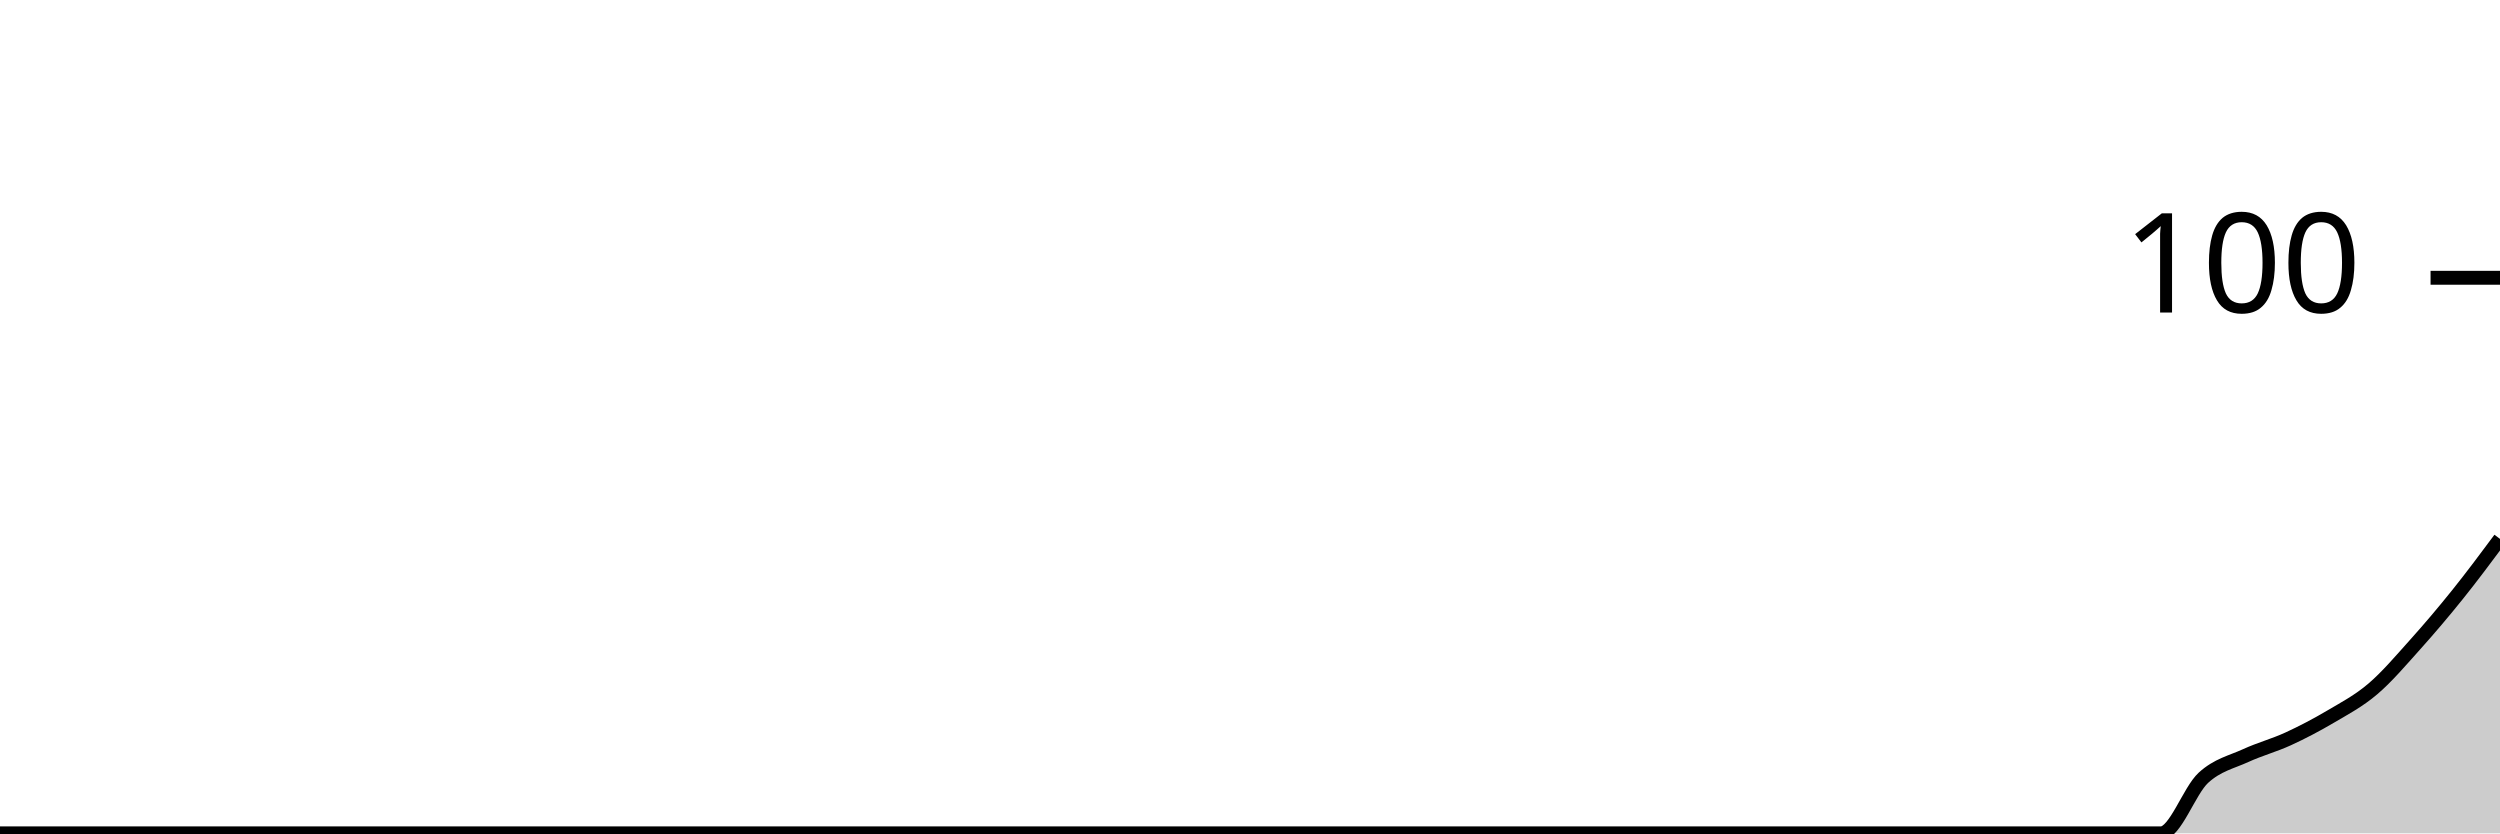
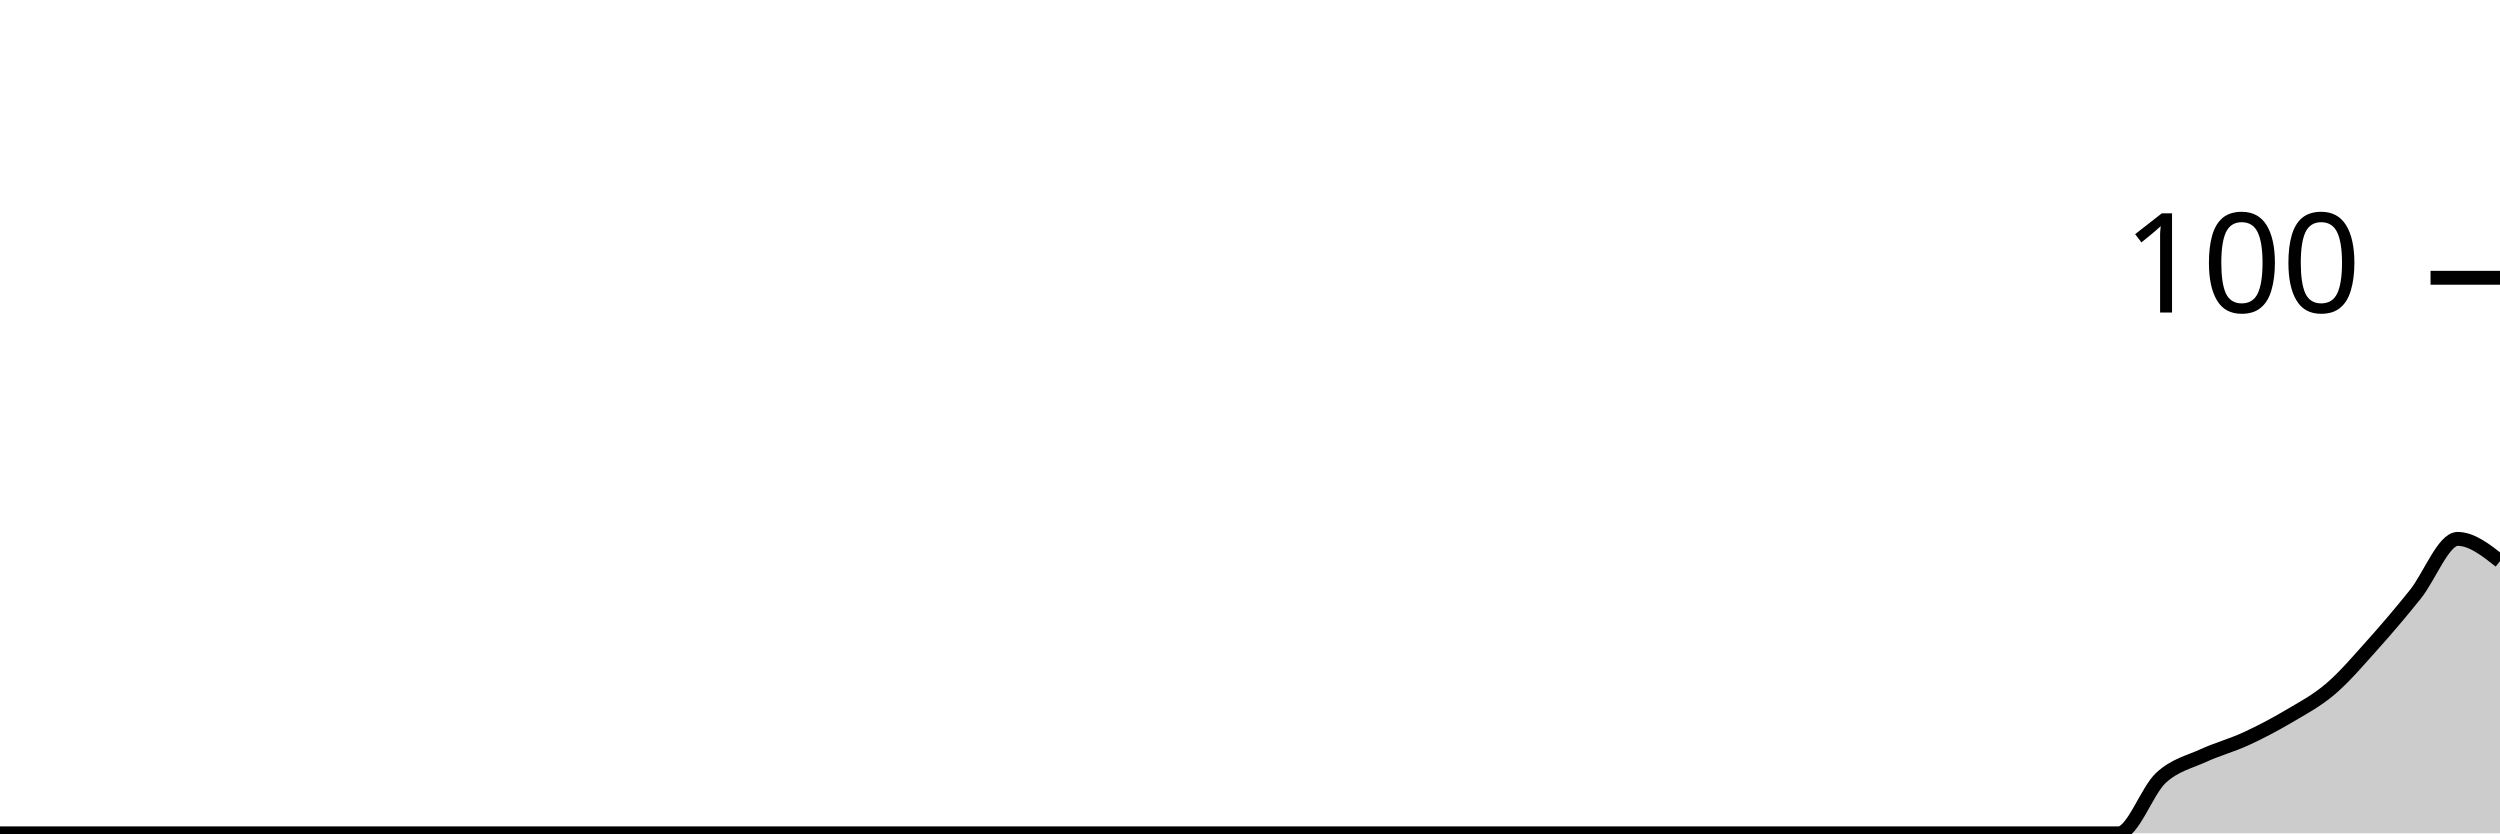
<svg xmlns="http://www.w3.org/2000/svg" viewBox="0 0 180 60">
  <g transform="translate(0,20)">
-     <path class="area" fill="rgba(0, 0, 0, 0.2)" d="M0,40C1.017,40,2.034,40,3.051,40C4.068,40,5.085,40,6.102,40C7.119,40,8.136,40,9.153,40C10.169,40,11.186,40,12.203,40C13.22,40,14.237,40,15.254,40C16.271,40,17.288,40,18.305,40C19.322,40,20.339,40,21.356,40C22.373,40,23.39,40,24.407,40C25.424,40,26.441,40,27.458,40C28.475,40,29.492,40,30.508,40C31.525,40,32.542,40,33.559,40C34.576,40,35.593,40,36.61,40C37.627,40,38.644,40,39.661,40C40.678,40,41.695,40,42.712,40C43.729,40,44.746,40,45.763,40C46.78,40,47.797,40,48.814,40C49.831,40,50.847,40,51.864,40C52.881,40,53.898,40,54.915,40C55.932,40,56.949,40,57.966,40C58.983,40,60,40,61.017,40C62.034,40,63.051,40,64.068,40C65.085,40,66.102,40,67.119,40C68.136,40,69.153,40,70.169,40C71.186,40,72.203,40,73.22,40C74.237,40,75.254,40,76.271,40C77.288,40,78.305,40,79.322,40C80.339,40,81.356,40,82.373,40C83.39,40,84.407,40,85.424,40C86.441,40,87.458,40,88.475,40C89.492,40,90.508,40,91.525,40C92.542,40,93.559,40,94.576,40C95.593,40,96.61,40,97.627,40C98.644,40,99.661,40,100.678,40C101.695,40,102.712,40,103.729,40C104.746,40,105.763,40,106.78,40C107.797,40,108.814,40,109.831,40C110.847,40,111.864,40,112.881,40C113.898,40,114.915,40,115.932,40C116.949,40,117.966,40,118.983,40C120,40,121.017,40,122.034,40C123.051,40,124.068,40,125.085,40C126.102,40,127.119,40,128.136,40C129.153,40,130.169,40,131.186,40C132.203,40,133.22,40,134.237,40C135.254,40,136.271,40,137.288,40C138.305,40,139.322,40,140.339,40C141.356,40,142.373,40,143.39,40C144.407,40,145.424,40,146.441,40C147.458,40,148.475,40,149.492,40C150.508,40,151.525,40,152.542,40C153.559,40,154.576,40,155.593,40C156.61,40,157.627,36.933,158.644,36C159.661,35.067,160.678,34.867,161.695,34.4C162.712,33.933,163.729,33.667,164.746,33.2C165.763,32.733,166.78,32.2,167.797,31.6C168.814,31,169.831,30.467,170.847,29.6C171.864,28.733,172.881,27.533,173.898,26.4C174.915,25.267,175.932,24.067,176.949,22.8C177.966,21.533,178.983,20.167,180,18.8L180,40C178.983,40,177.966,40,176.949,40C175.932,40,174.915,40,173.898,40C172.881,40,171.864,40,170.847,40C169.831,40,168.814,40,167.797,40C166.78,40,165.763,40,164.746,40C163.729,40,162.712,40,161.695,40C160.678,40,159.661,40,158.644,40C157.627,40,156.61,40,155.593,40C154.576,40,153.559,40,152.542,40C151.525,40,150.508,40,149.492,40C148.475,40,147.458,40,146.441,40C145.424,40,144.407,40,143.39,40C142.373,40,141.356,40,140.339,40C139.322,40,138.305,40,137.288,40C136.271,40,135.254,40,134.237,40C133.22,40,132.203,40,131.186,40C130.169,40,129.153,40,128.136,40C127.119,40,126.102,40,125.085,40C124.068,40,123.051,40,122.034,40C121.017,40,120,40,118.983,40C117.966,40,116.949,40,115.932,40C114.915,40,113.898,40,112.881,40C111.864,40,110.847,40,109.831,40C108.814,40,107.797,40,106.78,40C105.763,40,104.746,40,103.729,40C102.712,40,101.695,40,100.678,40C99.661,40,98.644,40,97.627,40C96.61,40,95.593,40,94.576,40C93.559,40,92.542,40,91.525,40C90.508,40,89.492,40,88.475,40C87.458,40,86.441,40,85.424,40C84.407,40,83.39,40,82.373,40C81.356,40,80.339,40,79.322,40C78.305,40,77.288,40,76.271,40C75.254,40,74.237,40,73.22,40C72.203,40,71.186,40,70.169,40C69.153,40,68.136,40,67.119,40C66.102,40,65.085,40,64.068,40C63.051,40,62.034,40,61.017,40C60,40,58.983,40,57.966,40C56.949,40,55.932,40,54.915,40C53.898,40,52.881,40,51.864,40C50.847,40,49.831,40,48.814,40C47.797,40,46.78,40,45.763,40C44.746,40,43.729,40,42.712,40C41.695,40,40.678,40,39.661,40C38.644,40,37.627,40,36.61,40C35.593,40,34.576,40,33.559,40C32.542,40,31.525,40,30.508,40C29.492,40,28.475,40,27.458,40C26.441,40,25.424,40,24.407,40C23.39,40,22.373,40,21.356,40C20.339,40,19.322,40,18.305,40C17.288,40,16.271,40,15.254,40C14.237,40,13.22,40,12.203,40C11.186,40,10.169,40,9.153,40C8.136,40,7.119,40,6.102,40C5.085,40,4.068,40,3.051,40C2.034,40,1.017,40,0,40Z" />
-     <path class="line" stroke="black" fill="none" d="M0,40C1.017,40,2.034,40,3.051,40C4.068,40,5.085,40,6.102,40C7.119,40,8.136,40,9.153,40C10.169,40,11.186,40,12.203,40C13.22,40,14.237,40,15.254,40C16.271,40,17.288,40,18.305,40C19.322,40,20.339,40,21.356,40C22.373,40,23.39,40,24.407,40C25.424,40,26.441,40,27.458,40C28.475,40,29.492,40,30.508,40C31.525,40,32.542,40,33.559,40C34.576,40,35.593,40,36.61,40C37.627,40,38.644,40,39.661,40C40.678,40,41.695,40,42.712,40C43.729,40,44.746,40,45.763,40C46.78,40,47.797,40,48.814,40C49.831,40,50.847,40,51.864,40C52.881,40,53.898,40,54.915,40C55.932,40,56.949,40,57.966,40C58.983,40,60,40,61.017,40C62.034,40,63.051,40,64.068,40C65.085,40,66.102,40,67.119,40C68.136,40,69.153,40,70.169,40C71.186,40,72.203,40,73.22,40C74.237,40,75.254,40,76.271,40C77.288,40,78.305,40,79.322,40C80.339,40,81.356,40,82.373,40C83.39,40,84.407,40,85.424,40C86.441,40,87.458,40,88.475,40C89.492,40,90.508,40,91.525,40C92.542,40,93.559,40,94.576,40C95.593,40,96.61,40,97.627,40C98.644,40,99.661,40,100.678,40C101.695,40,102.712,40,103.729,40C104.746,40,105.763,40,106.78,40C107.797,40,108.814,40,109.831,40C110.847,40,111.864,40,112.881,40C113.898,40,114.915,40,115.932,40C116.949,40,117.966,40,118.983,40C120,40,121.017,40,122.034,40C123.051,40,124.068,40,125.085,40C126.102,40,127.119,40,128.136,40C129.153,40,130.169,40,131.186,40C132.203,40,133.22,40,134.237,40C135.254,40,136.271,40,137.288,40C138.305,40,139.322,40,140.339,40C141.356,40,142.373,40,143.39,40C144.407,40,145.424,40,146.441,40C147.458,40,148.475,40,149.492,40C150.508,40,151.525,40,152.542,40C153.559,40,154.576,40,155.593,40C156.61,40,157.627,36.933,158.644,36C159.661,35.067,160.678,34.867,161.695,34.4C162.712,33.933,163.729,33.667,164.746,33.2C165.763,32.733,166.78,32.2,167.797,31.6C168.814,31,169.831,30.467,170.847,29.6C171.864,28.733,172.881,27.533,173.898,26.4C174.915,25.267,175.932,24.067,176.949,22.8C177.966,21.533,178.983,20.167,180,18.8" />
+     <path class="area" fill="rgba(0, 0, 0, 0.2)" d="M0,40C1.017,40,2.034,40,3.051,40C4.068,40,5.085,40,6.102,40C7.119,40,8.136,40,9.153,40C10.169,40,11.186,40,12.203,40C13.22,40,14.237,40,15.254,40C16.271,40,17.288,40,18.305,40C19.322,40,20.339,40,21.356,40C22.373,40,23.39,40,24.407,40C25.424,40,26.441,40,27.458,40C28.475,40,29.492,40,30.508,40C31.525,40,32.542,40,33.559,40C34.576,40,35.593,40,36.61,40C37.627,40,38.644,40,39.661,40C40.678,40,41.695,40,42.712,40C43.729,40,44.746,40,45.763,40C46.78,40,47.797,40,48.814,40C49.831,40,50.847,40,51.864,40C52.881,40,53.898,40,54.915,40C55.932,40,56.949,40,57.966,40C58.983,40,60,40,61.017,40C62.034,40,63.051,40,64.068,40C65.085,40,66.102,40,67.119,40C68.136,40,69.153,40,70.169,40C71.186,40,72.203,40,73.22,40C74.237,40,75.254,40,76.271,40C77.288,40,78.305,40,79.322,40C80.339,40,81.356,40,82.373,40C83.39,40,84.407,40,85.424,40C86.441,40,87.458,40,88.475,40C89.492,40,90.508,40,91.525,40C92.542,40,93.559,40,94.576,40C95.593,40,96.61,40,97.627,40C98.644,40,99.661,40,100.678,40C101.695,40,102.712,40,103.729,40C104.746,40,105.763,40,106.78,40C107.797,40,108.814,40,109.831,40C110.847,40,111.864,40,112.881,40C113.898,40,114.915,40,115.932,40C116.949,40,117.966,40,118.983,40C120,40,121.017,40,122.034,40C123.051,40,124.068,40,125.085,40C126.102,40,127.119,40,128.136,40C129.153,40,130.169,40,131.186,40C132.203,40,133.22,40,134.237,40C135.254,40,136.271,40,137.288,40C138.305,40,139.322,40,140.339,40C141.356,40,142.373,40,143.39,40C144.407,40,145.424,40,146.441,40C147.458,40,148.475,40,149.492,40C150.508,40,151.525,40,152.542,40C153.559,40,154.576,36.933,155.593,36C156.61,35.067,157.627,34.867,158.644,34.4C159.661,33.933,160.678,33.667,161.695,33.2C162.712,32.733,163.729,32.2,164.746,31.6C165.763,31,166.78,30.467,167.797,29.6C168.814,28.733,169.831,27.533,170.847,26.4C171.864,25.267,172.881,24.067,173.898,22.8C174.915,21.533,175.932,18.8,176.949,18.8C177.966,18.8,178.983,19.6,180,20.4L180,40C178.983,40,177.966,40,176.949,40C175.932,40,174.915,40,173.898,40C172.881,40,171.864,40,170.847,40C169.831,40,168.814,40,167.797,40C166.78,40,165.763,40,164.746,40C163.729,40,162.712,40,161.695,40C160.678,40,159.661,40,158.644,40C157.627,40,156.61,40,155.593,40C154.576,40,153.559,40,152.542,40C151.525,40,150.508,40,149.492,40C148.475,40,147.458,40,146.441,40C145.424,40,144.407,40,143.39,40C142.373,40,141.356,40,140.339,40C139.322,40,138.305,40,137.288,40C136.271,40,135.254,40,134.237,40C133.22,40,132.203,40,131.186,40C130.169,40,129.153,40,128.136,40C127.119,40,126.102,40,125.085,40C124.068,40,123.051,40,122.034,40C121.017,40,120,40,118.983,40C117.966,40,116.949,40,115.932,40C114.915,40,113.898,40,112.881,40C111.864,40,110.847,40,109.831,40C108.814,40,107.797,40,106.78,40C105.763,40,104.746,40,103.729,40C102.712,40,101.695,40,100.678,40C99.661,40,98.644,40,97.627,40C96.61,40,95.593,40,94.576,40C93.559,40,92.542,40,91.525,40C90.508,40,89.492,40,88.475,40C87.458,40,86.441,40,85.424,40C84.407,40,83.39,40,82.373,40C81.356,40,80.339,40,79.322,40C78.305,40,77.288,40,76.271,40C75.254,40,74.237,40,73.22,40C72.203,40,71.186,40,70.169,40C69.153,40,68.136,40,67.119,40C66.102,40,65.085,40,64.068,40C63.051,40,62.034,40,61.017,40C60,40,58.983,40,57.966,40C56.949,40,55.932,40,54.915,40C53.898,40,52.881,40,51.864,40C50.847,40,49.831,40,48.814,40C47.797,40,46.78,40,45.763,40C44.746,40,43.729,40,42.712,40C41.695,40,40.678,40,39.661,40C38.644,40,37.627,40,36.61,40C35.593,40,34.576,40,33.559,40C32.542,40,31.525,40,30.508,40C29.492,40,28.475,40,27.458,40C26.441,40,25.424,40,24.407,40C23.39,40,22.373,40,21.356,40C20.339,40,19.322,40,18.305,40C17.288,40,16.271,40,15.254,40C14.237,40,13.22,40,12.203,40C11.186,40,10.169,40,9.153,40C8.136,40,7.119,40,6.102,40C5.085,40,4.068,40,3.051,40C2.034,40,1.017,40,0,40Z" />
+     <path class="line" stroke="black" fill="none" d="M0,40C1.017,40,2.034,40,3.051,40C4.068,40,5.085,40,6.102,40C7.119,40,8.136,40,9.153,40C10.169,40,11.186,40,12.203,40C13.22,40,14.237,40,15.254,40C16.271,40,17.288,40,18.305,40C19.322,40,20.339,40,21.356,40C22.373,40,23.39,40,24.407,40C25.424,40,26.441,40,27.458,40C28.475,40,29.492,40,30.508,40C31.525,40,32.542,40,33.559,40C34.576,40,35.593,40,36.61,40C37.627,40,38.644,40,39.661,40C40.678,40,41.695,40,42.712,40C43.729,40,44.746,40,45.763,40C46.78,40,47.797,40,48.814,40C49.831,40,50.847,40,51.864,40C52.881,40,53.898,40,54.915,40C55.932,40,56.949,40,57.966,40C58.983,40,60,40,61.017,40C62.034,40,63.051,40,64.068,40C65.085,40,66.102,40,67.119,40C68.136,40,69.153,40,70.169,40C71.186,40,72.203,40,73.22,40C74.237,40,75.254,40,76.271,40C77.288,40,78.305,40,79.322,40C80.339,40,81.356,40,82.373,40C83.39,40,84.407,40,85.424,40C86.441,40,87.458,40,88.475,40C89.492,40,90.508,40,91.525,40C92.542,40,93.559,40,94.576,40C95.593,40,96.61,40,97.627,40C98.644,40,99.661,40,100.678,40C101.695,40,102.712,40,103.729,40C104.746,40,105.763,40,106.78,40C107.797,40,108.814,40,109.831,40C110.847,40,111.864,40,112.881,40C113.898,40,114.915,40,115.932,40C116.949,40,117.966,40,118.983,40C120,40,121.017,40,122.034,40C123.051,40,124.068,40,125.085,40C126.102,40,127.119,40,128.136,40C129.153,40,130.169,40,131.186,40C132.203,40,133.22,40,134.237,40C135.254,40,136.271,40,137.288,40C138.305,40,139.322,40,140.339,40C141.356,40,142.373,40,143.39,40C144.407,40,145.424,40,146.441,40C147.458,40,148.475,40,149.492,40C150.508,40,151.525,40,152.542,40C153.559,40,154.576,36.933,155.593,36C156.61,35.067,157.627,34.867,158.644,34.4C159.661,33.933,160.678,33.667,161.695,33.2C162.712,32.733,163.729,32.2,164.746,31.6C165.763,31,166.78,30.467,167.797,29.6C168.814,28.733,169.831,27.533,170.847,26.4C171.864,25.267,172.881,24.067,173.898,22.8C174.915,21.533,175.932,18.8,176.949,18.8C177.966,18.8,178.983,19.6,180,20.4" />
    <path class="axis-ceiling" stroke-width="1" stroke="black" fill="none" d="M175,0L180,0" />
    <text class="axis-ceiling-label" font-family="sans-serif" text-anchor="end" font-size="10px" x="170" y="2.5">100</text>
  </g>
</svg>
